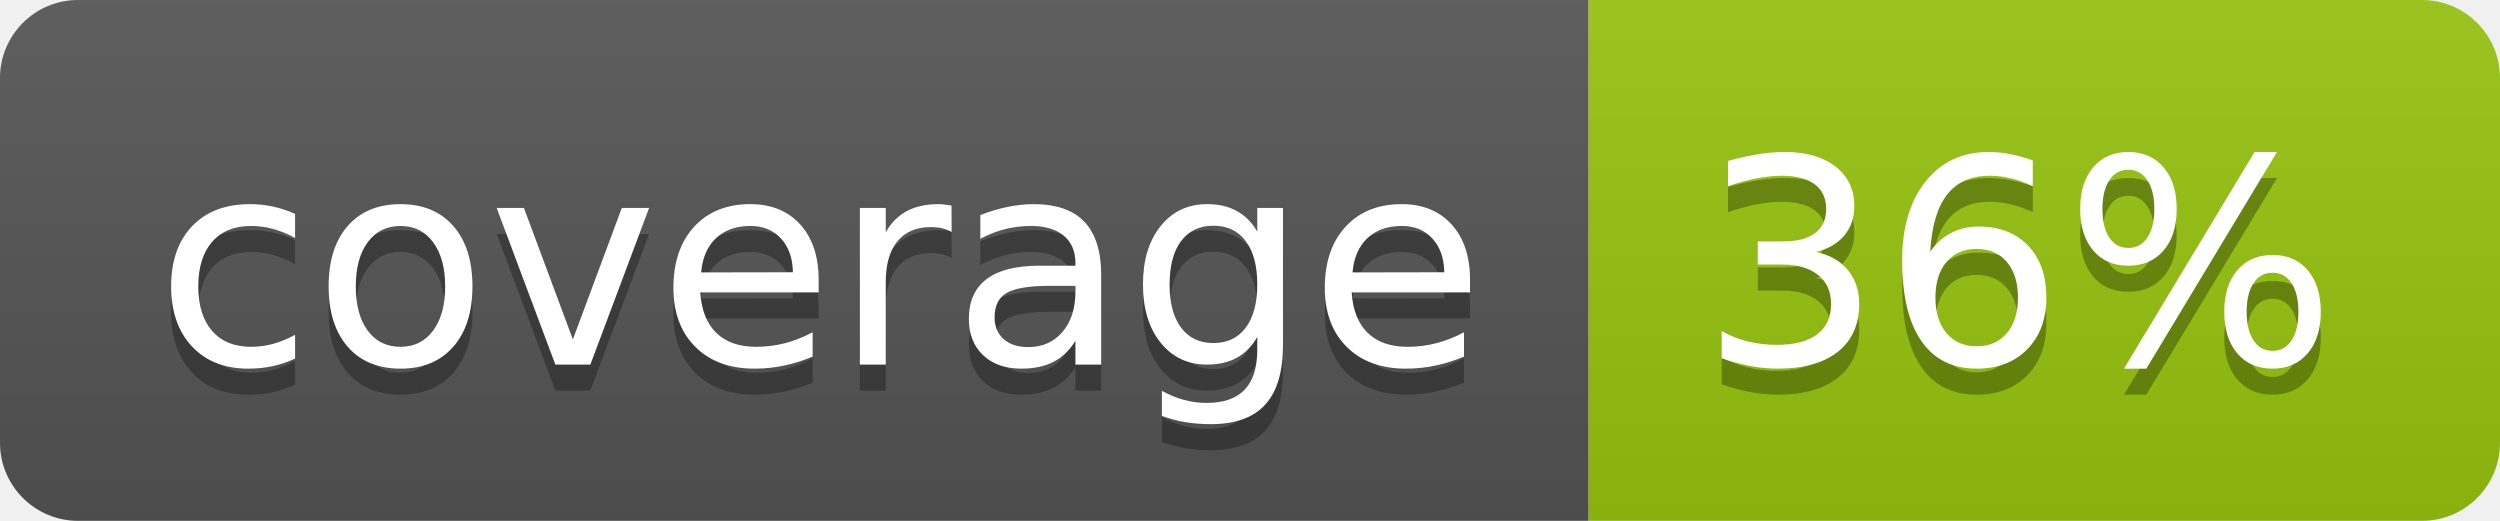
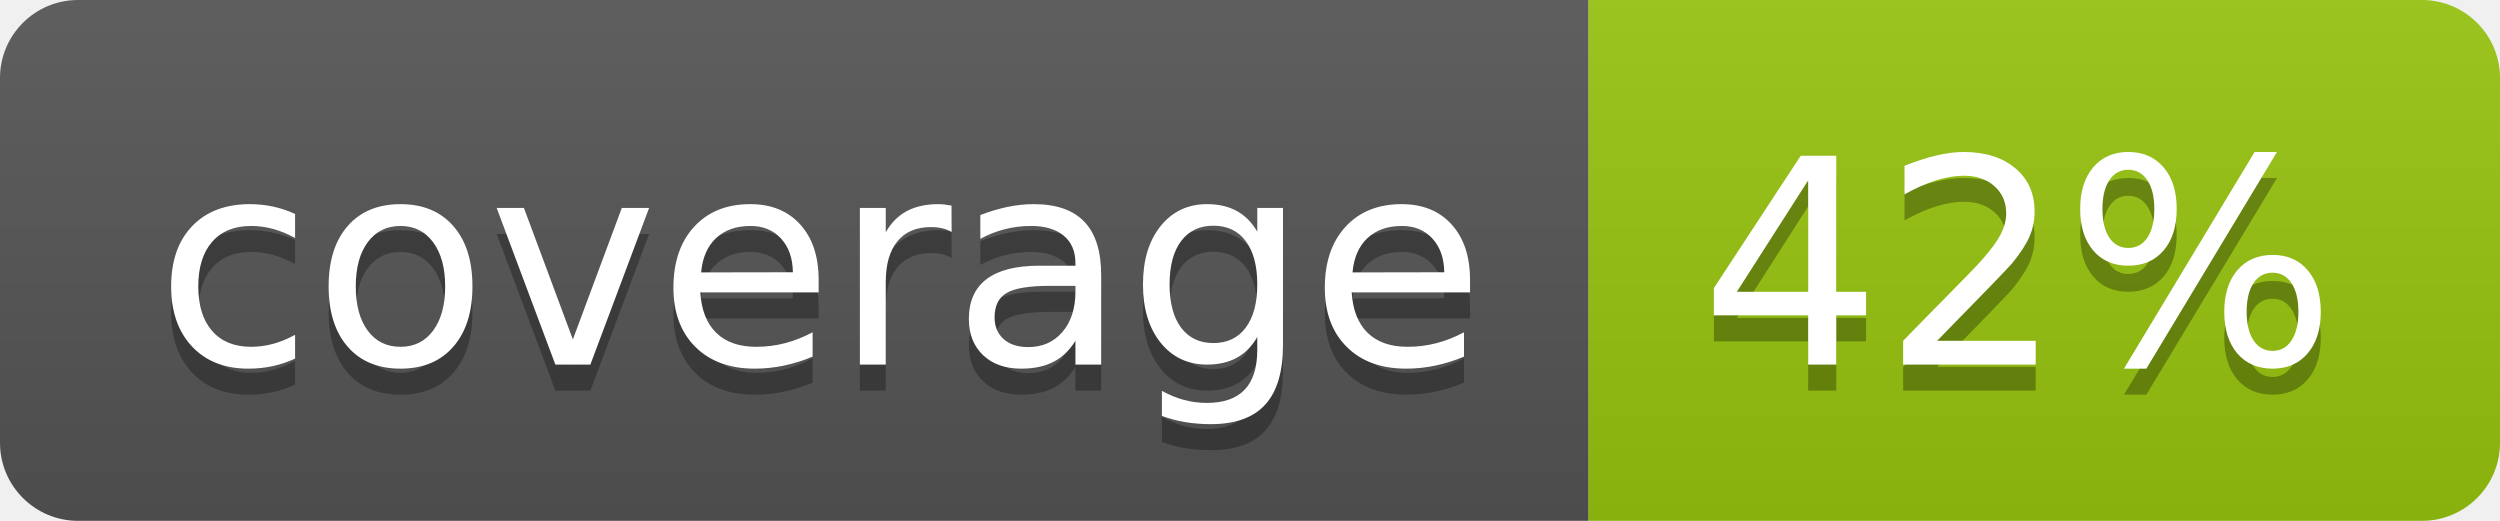
<svg xmlns="http://www.w3.org/2000/svg" width="96" height="20">
  <linearGradient id="b" x2="0" y2="100%">
    <stop offset="0" stop-color="#bbb" stop-opacity=".1" />
    <stop offset="1" stop-opacity=".1" />
  </linearGradient>
  <clipPath id="a">
    <rect width="96" height="20" rx="3" fill="#fff" />
  </clipPath>
  <g clip-path="url(#a)">
    <path fill="#555" d="M0 0h61v20H0z" />
    <path fill="#97C50F" d="M61 0h35v20H61z" />
    <path fill="url(#b)" d="M0 0h96v20H0z" />
  </g>
  <g fill="#fff" text-anchor="middle" font-family="DejaVu Sans,Verdana,Geneva,sans-serif" font-size="110">
    <text x="315" y="150" fill="#010101" fill-opacity=".3" transform="scale(.1)" textLength="510">coverage</text>
    <text x="315" y="140" transform="scale(.1)" textLength="510">coverage</text>
-     <text x="775" y="150" fill="#010101" fill-opacity=".3" transform="scale(.1)" textLength="250">36%</text>
-     <text x="775" y="140" transform="scale(.1)" textLength="250">36%</text>
+     <text x="775" y="150" fill="#010101" fill-opacity=".3" transform="scale(.1)" textLength="250">42%</text>
+     <text x="775" y="140" transform="scale(.1)" textLength="250">42%</text>
  </g>
</svg>
